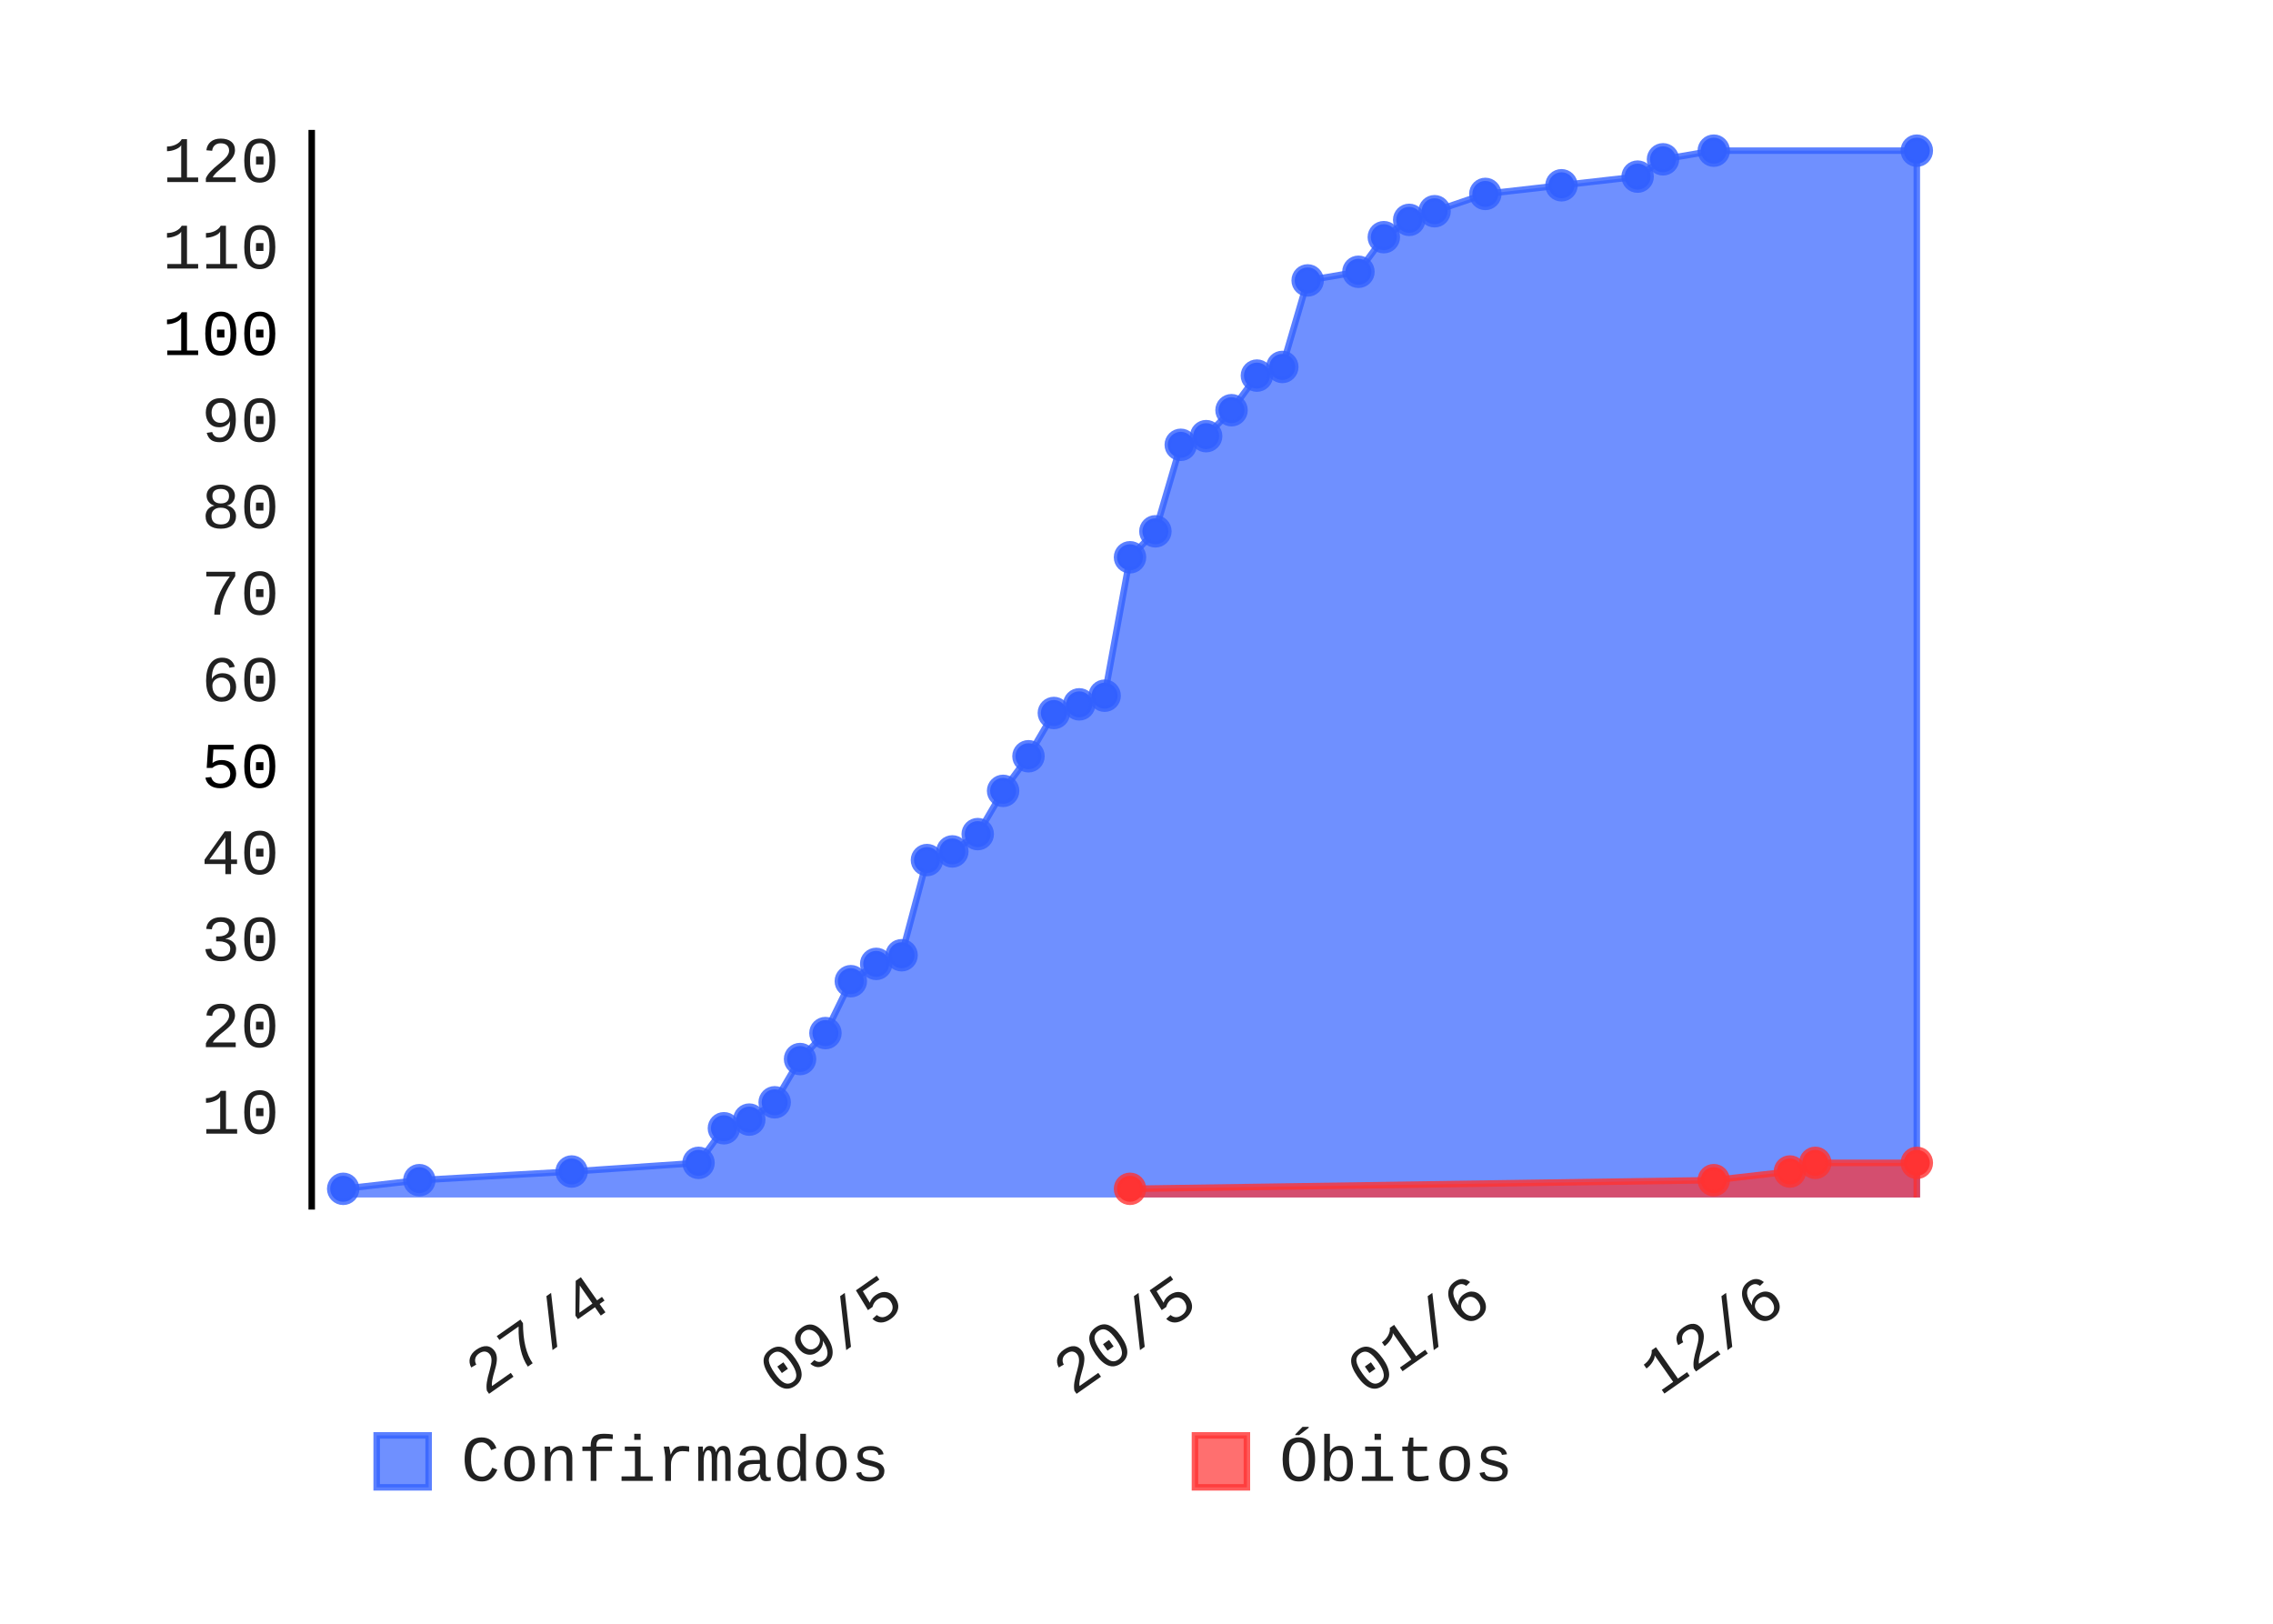
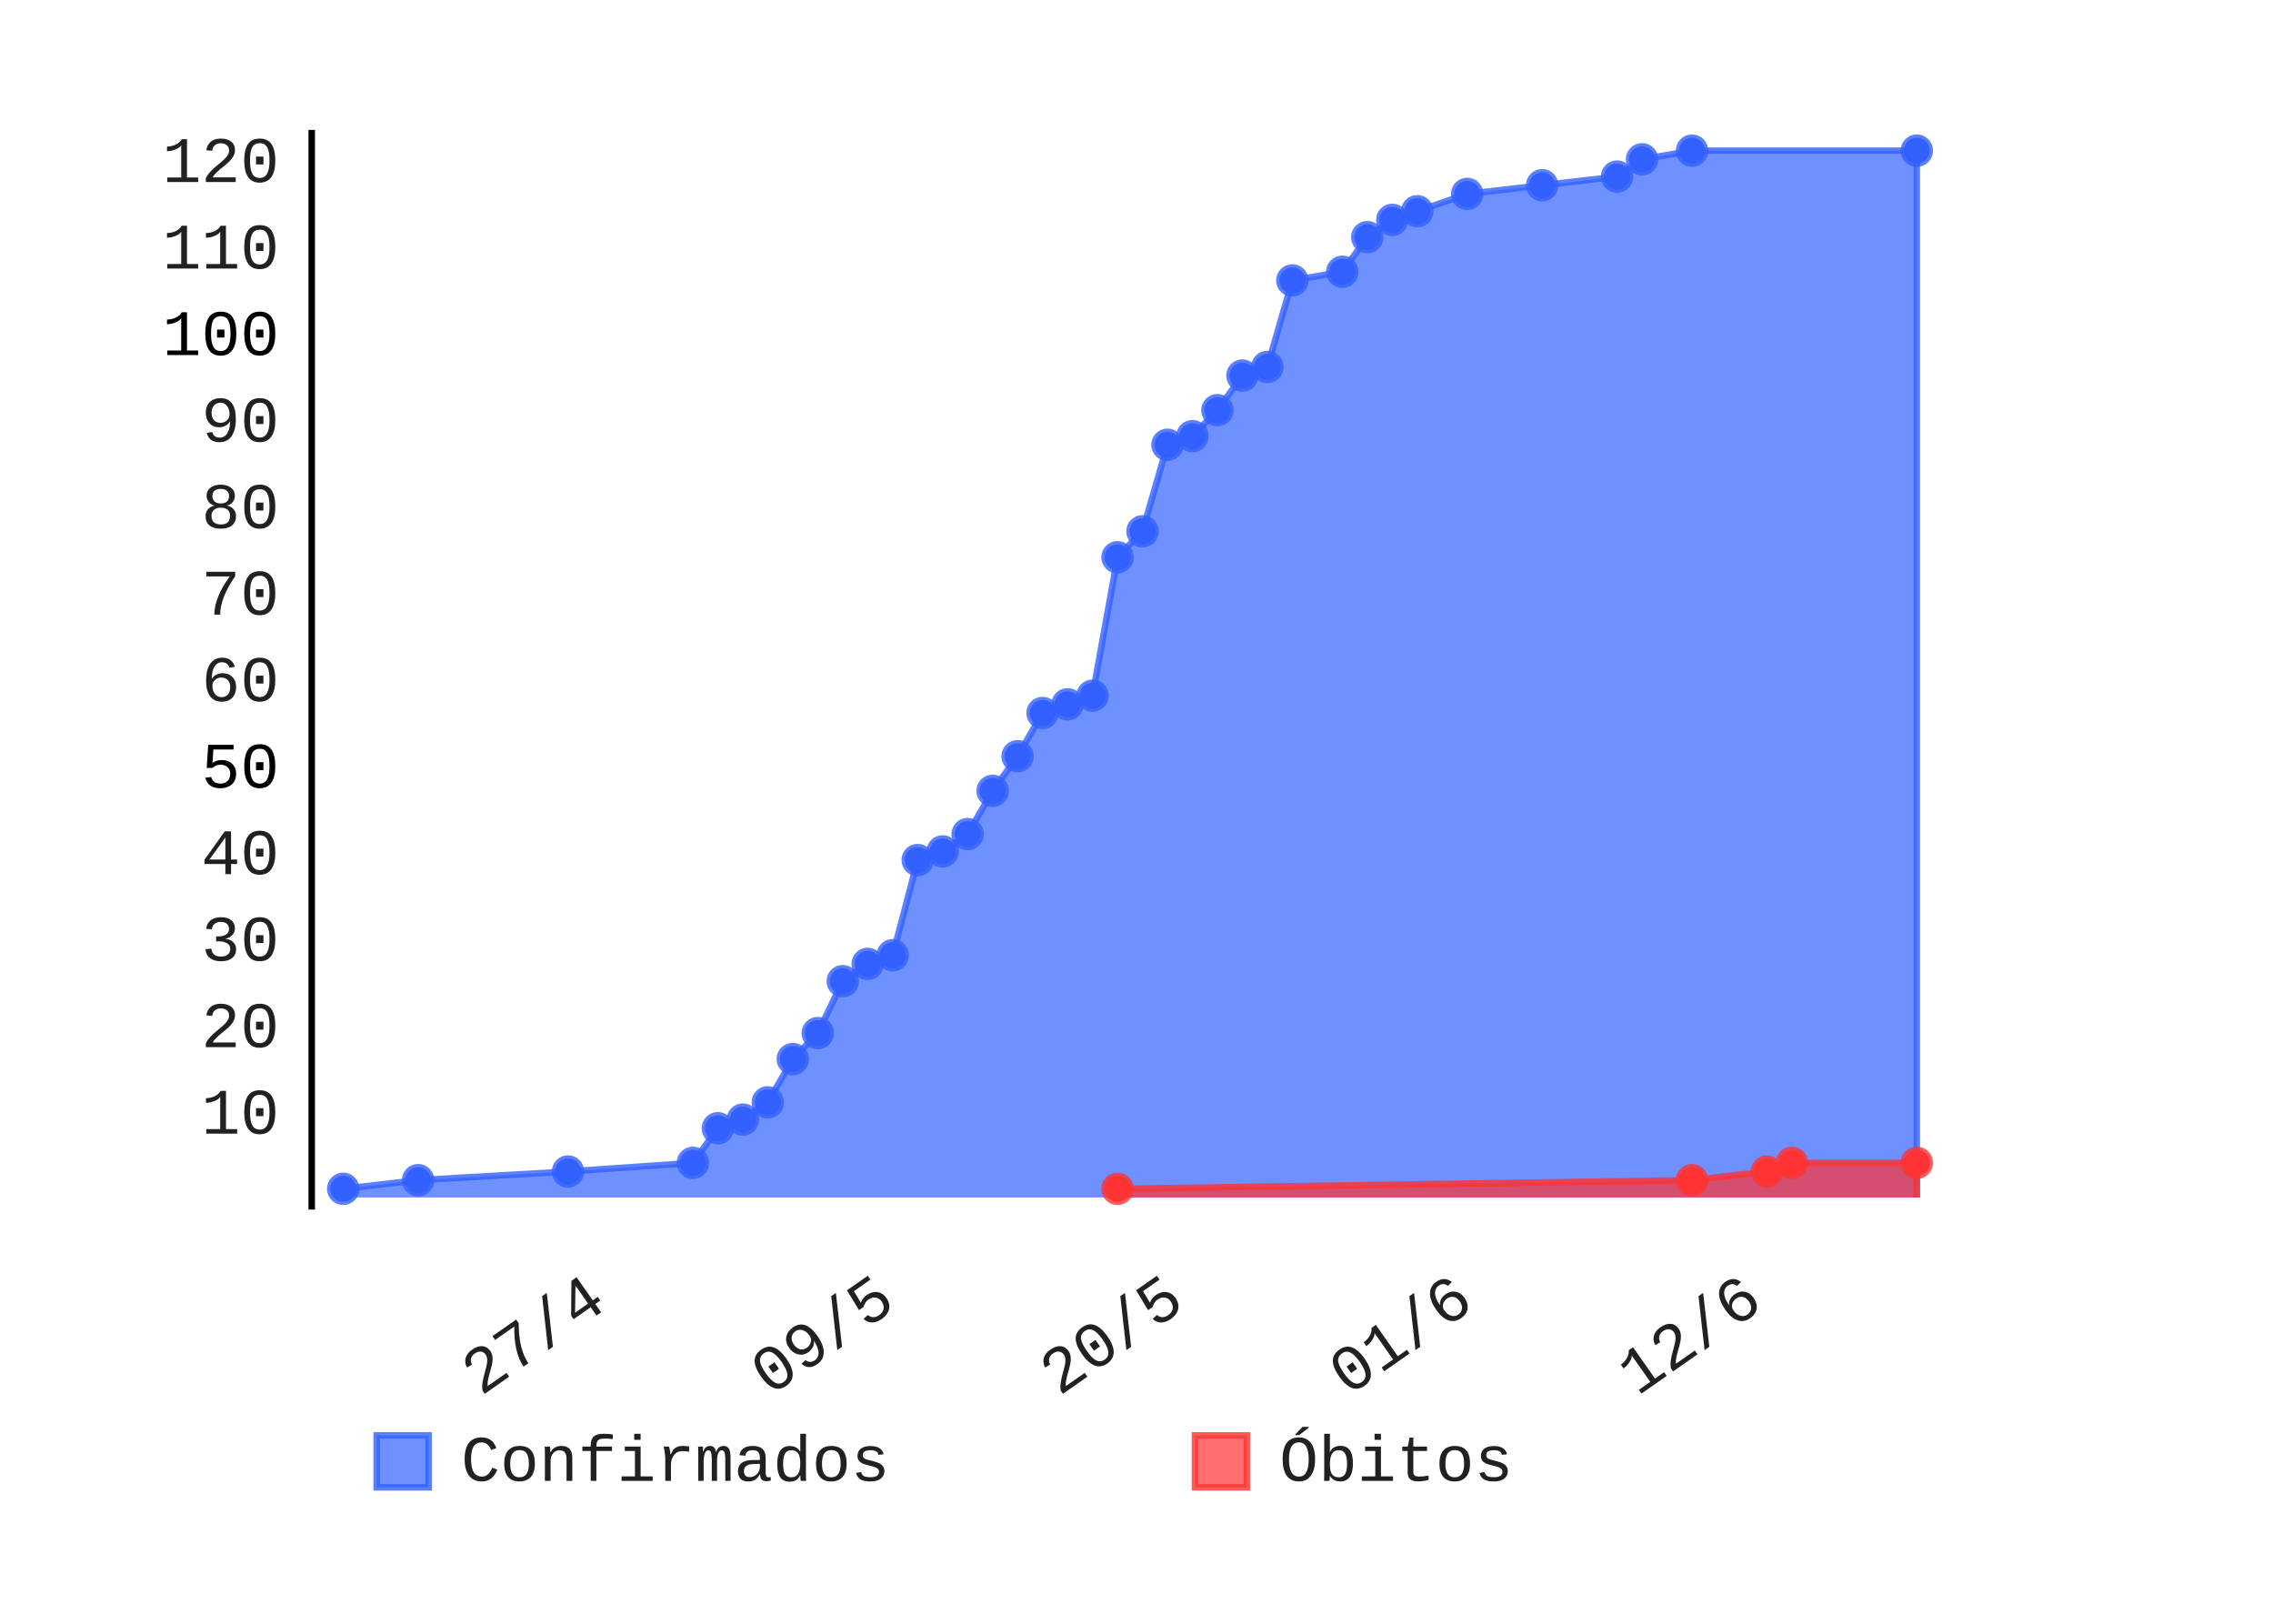
- <svg xmlns="http://www.w3.org/2000/svg" class="pygal-chart" height="250" id="chart-22433fcf-e2e6-46b0-a304-c035eddd3589" viewBox="0 0 350 250" width="350">
+ <svg xmlns="http://www.w3.org/2000/svg" class="pygal-chart" height="250" id="chart-5ec989bb-fee8-48ff-aa8a-5e782e18773f" viewBox="0 0 350 250" width="350">
  <defs>
-     <style type="text/css">#chart-22433fcf-e2e6-46b0-a304-c035eddd3589{-webkit-user-select:none;-webkit-font-smoothing:antialiased;font-family:Consolas,"Liberation Mono",Menlo,Courier,monospace}#chart-22433fcf-e2e6-46b0-a304-c035eddd3589 .title{font-family:Consolas,"Liberation Mono",Menlo,Courier,monospace;font-size:8px}#chart-22433fcf-e2e6-46b0-a304-c035eddd3589 .legends .legend text{font-family:Consolas,"Liberation Mono",Menlo,Courier,monospace;font-size:10px}#chart-22433fcf-e2e6-46b0-a304-c035eddd3589 .axis text{font-family:Consolas,"Liberation Mono",Menlo,Courier,monospace;font-size:10px}#chart-22433fcf-e2e6-46b0-a304-c035eddd3589 .axis text.major{font-family:Consolas,"Liberation Mono",Menlo,Courier,monospace;font-size:10px}#chart-22433fcf-e2e6-46b0-a304-c035eddd3589 .text-overlay text.value{font-family:Consolas,"Liberation Mono",Menlo,Courier,monospace;font-size:16px}#chart-22433fcf-e2e6-46b0-a304-c035eddd3589 .text-overlay text.label{font-family:Consolas,"Liberation Mono",Menlo,Courier,monospace;font-size:10px}#chart-22433fcf-e2e6-46b0-a304-c035eddd3589 .tooltip{font-family:Consolas,"Liberation Mono",Menlo,Courier,monospace;font-size:12px}#chart-22433fcf-e2e6-46b0-a304-c035eddd3589 text.no_data{font-family:Consolas,"Liberation Mono",Menlo,Courier,monospace;font-size:64px}
- #chart-22433fcf-e2e6-46b0-a304-c035eddd3589{background-color:transparent}#chart-22433fcf-e2e6-46b0-a304-c035eddd3589 path,#chart-22433fcf-e2e6-46b0-a304-c035eddd3589 line,#chart-22433fcf-e2e6-46b0-a304-c035eddd3589 rect,#chart-22433fcf-e2e6-46b0-a304-c035eddd3589 circle{-webkit-transition:150ms;-moz-transition:150ms;transition:150ms}#chart-22433fcf-e2e6-46b0-a304-c035eddd3589 .graph &gt; .background{fill:transparent}#chart-22433fcf-e2e6-46b0-a304-c035eddd3589 .plot &gt; .background{fill:rgba(255,255,255,1)}#chart-22433fcf-e2e6-46b0-a304-c035eddd3589 .graph{fill:rgba(0,0,0,.87)}#chart-22433fcf-e2e6-46b0-a304-c035eddd3589 text.no_data{fill:rgba(0,0,0,1)}#chart-22433fcf-e2e6-46b0-a304-c035eddd3589 .title{fill:rgba(0,0,0,1)}#chart-22433fcf-e2e6-46b0-a304-c035eddd3589 .legends .legend text{fill:rgba(0,0,0,.87)}#chart-22433fcf-e2e6-46b0-a304-c035eddd3589 .legends .legend:hover text{fill:rgba(0,0,0,1)}#chart-22433fcf-e2e6-46b0-a304-c035eddd3589 .axis .line{stroke:rgba(0,0,0,1)}#chart-22433fcf-e2e6-46b0-a304-c035eddd3589 .axis .guide.line{stroke:rgba(0,0,0,.54)}#chart-22433fcf-e2e6-46b0-a304-c035eddd3589 .axis .major.line{stroke:rgba(0,0,0,.87)}#chart-22433fcf-e2e6-46b0-a304-c035eddd3589 .axis text.major{fill:rgba(0,0,0,1)}#chart-22433fcf-e2e6-46b0-a304-c035eddd3589 .axis.y .guides:hover .guide.line,#chart-22433fcf-e2e6-46b0-a304-c035eddd3589 .line-graph .axis.x .guides:hover .guide.line,#chart-22433fcf-e2e6-46b0-a304-c035eddd3589 .stackedline-graph .axis.x .guides:hover .guide.line,#chart-22433fcf-e2e6-46b0-a304-c035eddd3589 .xy-graph .axis.x .guides:hover .guide.line{stroke:rgba(0,0,0,1)}#chart-22433fcf-e2e6-46b0-a304-c035eddd3589 .axis .guides:hover text{fill:rgba(0,0,0,1)}#chart-22433fcf-e2e6-46b0-a304-c035eddd3589 .reactive{fill-opacity:.7;stroke-opacity:.8}#chart-22433fcf-e2e6-46b0-a304-c035eddd3589 .ci{stroke:rgba(0,0,0,.87)}#chart-22433fcf-e2e6-46b0-a304-c035eddd3589 .reactive.active,#chart-22433fcf-e2e6-46b0-a304-c035eddd3589 .active .reactive{fill-opacity:.8;stroke-opacity:.9;stroke-width:4}#chart-22433fcf-e2e6-46b0-a304-c035eddd3589 .ci .reactive.active{stroke-width:1.5}#chart-22433fcf-e2e6-46b0-a304-c035eddd3589 .series text{fill:rgba(0,0,0,1)}#chart-22433fcf-e2e6-46b0-a304-c035eddd3589 .tooltip rect{fill:rgba(255,255,255,1);stroke:rgba(0,0,0,1);-webkit-transition:opacity 150ms;-moz-transition:opacity 150ms;transition:opacity 150ms}#chart-22433fcf-e2e6-46b0-a304-c035eddd3589 .tooltip .label{fill:rgba(0,0,0,.87)}#chart-22433fcf-e2e6-46b0-a304-c035eddd3589 .tooltip .label{fill:rgba(0,0,0,.87)}#chart-22433fcf-e2e6-46b0-a304-c035eddd3589 .tooltip .legend{font-size:.8em;fill:rgba(0,0,0,.54)}#chart-22433fcf-e2e6-46b0-a304-c035eddd3589 .tooltip .x_label{font-size:.6em;fill:rgba(0,0,0,1)}#chart-22433fcf-e2e6-46b0-a304-c035eddd3589 .tooltip .xlink{font-size:.5em;text-decoration:underline}#chart-22433fcf-e2e6-46b0-a304-c035eddd3589 .tooltip .value{font-size:1.5em}#chart-22433fcf-e2e6-46b0-a304-c035eddd3589 .bound{font-size:.5em}#chart-22433fcf-e2e6-46b0-a304-c035eddd3589 .max-value{font-size:.75em;fill:rgba(0,0,0,.54)}#chart-22433fcf-e2e6-46b0-a304-c035eddd3589 .map-element{fill:rgba(255,255,255,1);stroke:rgba(0,0,0,.54) !important}#chart-22433fcf-e2e6-46b0-a304-c035eddd3589 .map-element .reactive{fill-opacity:inherit;stroke-opacity:inherit}#chart-22433fcf-e2e6-46b0-a304-c035eddd3589 .color-0,#chart-22433fcf-e2e6-46b0-a304-c035eddd3589 .color-0 a:visited{stroke:#3361FF;fill:#3361FF}#chart-22433fcf-e2e6-46b0-a304-c035eddd3589 .color-1,#chart-22433fcf-e2e6-46b0-a304-c035eddd3589 .color-1 a:visited{stroke:#FF3333;fill:#FF3333}#chart-22433fcf-e2e6-46b0-a304-c035eddd3589 .text-overlay .color-0 text{fill:black}#chart-22433fcf-e2e6-46b0-a304-c035eddd3589 .text-overlay .color-1 text{fill:black}
- #chart-22433fcf-e2e6-46b0-a304-c035eddd3589 text.no_data{text-anchor:middle}#chart-22433fcf-e2e6-46b0-a304-c035eddd3589 .guide.line{fill:none}#chart-22433fcf-e2e6-46b0-a304-c035eddd3589 .centered{text-anchor:middle}#chart-22433fcf-e2e6-46b0-a304-c035eddd3589 .title{text-anchor:middle}#chart-22433fcf-e2e6-46b0-a304-c035eddd3589 .legends .legend text{fill-opacity:1}#chart-22433fcf-e2e6-46b0-a304-c035eddd3589 .axis.x text{text-anchor:middle}#chart-22433fcf-e2e6-46b0-a304-c035eddd3589 .axis.x:not(.web) text[transform]{text-anchor:start}#chart-22433fcf-e2e6-46b0-a304-c035eddd3589 .axis.x:not(.web) text[transform].backwards{text-anchor:end}#chart-22433fcf-e2e6-46b0-a304-c035eddd3589 .axis.y text{text-anchor:end}#chart-22433fcf-e2e6-46b0-a304-c035eddd3589 .axis.y text[transform].backwards{text-anchor:start}#chart-22433fcf-e2e6-46b0-a304-c035eddd3589 .axis.y2 text{text-anchor:start}#chart-22433fcf-e2e6-46b0-a304-c035eddd3589 .axis.y2 text[transform].backwards{text-anchor:end}#chart-22433fcf-e2e6-46b0-a304-c035eddd3589 .axis .guide.line{stroke-dasharray:4,4}#chart-22433fcf-e2e6-46b0-a304-c035eddd3589 .axis .major.guide.line{stroke-dasharray:6,6}#chart-22433fcf-e2e6-46b0-a304-c035eddd3589 .horizontal .axis.y .guide.line,#chart-22433fcf-e2e6-46b0-a304-c035eddd3589 .horizontal .axis.y2 .guide.line,#chart-22433fcf-e2e6-46b0-a304-c035eddd3589 .vertical .axis.x .guide.line{opacity:0}#chart-22433fcf-e2e6-46b0-a304-c035eddd3589 .horizontal .axis.always_show .guide.line,#chart-22433fcf-e2e6-46b0-a304-c035eddd3589 .vertical .axis.always_show .guide.line{opacity:1 !important}#chart-22433fcf-e2e6-46b0-a304-c035eddd3589 .axis.y .guides:hover .guide.line,#chart-22433fcf-e2e6-46b0-a304-c035eddd3589 .axis.y2 .guides:hover .guide.line,#chart-22433fcf-e2e6-46b0-a304-c035eddd3589 .axis.x .guides:hover .guide.line{opacity:1}#chart-22433fcf-e2e6-46b0-a304-c035eddd3589 .axis .guides:hover text{opacity:1}#chart-22433fcf-e2e6-46b0-a304-c035eddd3589 .nofill{fill:none}#chart-22433fcf-e2e6-46b0-a304-c035eddd3589 .subtle-fill{fill-opacity:.2}#chart-22433fcf-e2e6-46b0-a304-c035eddd3589 .dot{stroke-width:1px;fill-opacity:1}#chart-22433fcf-e2e6-46b0-a304-c035eddd3589 .dot.active{stroke-width:5px}#chart-22433fcf-e2e6-46b0-a304-c035eddd3589 .dot.negative{fill:transparent}#chart-22433fcf-e2e6-46b0-a304-c035eddd3589 text,#chart-22433fcf-e2e6-46b0-a304-c035eddd3589 tspan{stroke:none !important}#chart-22433fcf-e2e6-46b0-a304-c035eddd3589 .series text.active{opacity:1}#chart-22433fcf-e2e6-46b0-a304-c035eddd3589 .tooltip rect{fill-opacity:.95;stroke-width:.5}#chart-22433fcf-e2e6-46b0-a304-c035eddd3589 .tooltip text{fill-opacity:1}#chart-22433fcf-e2e6-46b0-a304-c035eddd3589 .showable{visibility:hidden}#chart-22433fcf-e2e6-46b0-a304-c035eddd3589 .showable.shown{visibility:visible}#chart-22433fcf-e2e6-46b0-a304-c035eddd3589 .gauge-background{fill:rgba(229,229,229,1);stroke:none}#chart-22433fcf-e2e6-46b0-a304-c035eddd3589 .bg-lines{stroke:transparent;stroke-width:2px}</style>
+     <style type="text/css">#chart-5ec989bb-fee8-48ff-aa8a-5e782e18773f{-webkit-user-select:none;-webkit-font-smoothing:antialiased;font-family:Consolas,"Liberation Mono",Menlo,Courier,monospace}#chart-5ec989bb-fee8-48ff-aa8a-5e782e18773f .title{font-family:Consolas,"Liberation Mono",Menlo,Courier,monospace;font-size:8px}#chart-5ec989bb-fee8-48ff-aa8a-5e782e18773f .legends .legend text{font-family:Consolas,"Liberation Mono",Menlo,Courier,monospace;font-size:10px}#chart-5ec989bb-fee8-48ff-aa8a-5e782e18773f .axis text{font-family:Consolas,"Liberation Mono",Menlo,Courier,monospace;font-size:10px}#chart-5ec989bb-fee8-48ff-aa8a-5e782e18773f .axis text.major{font-family:Consolas,"Liberation Mono",Menlo,Courier,monospace;font-size:10px}#chart-5ec989bb-fee8-48ff-aa8a-5e782e18773f .text-overlay text.value{font-family:Consolas,"Liberation Mono",Menlo,Courier,monospace;font-size:16px}#chart-5ec989bb-fee8-48ff-aa8a-5e782e18773f .text-overlay text.label{font-family:Consolas,"Liberation Mono",Menlo,Courier,monospace;font-size:10px}#chart-5ec989bb-fee8-48ff-aa8a-5e782e18773f .tooltip{font-family:Consolas,"Liberation Mono",Menlo,Courier,monospace;font-size:12px}#chart-5ec989bb-fee8-48ff-aa8a-5e782e18773f text.no_data{font-family:Consolas,"Liberation Mono",Menlo,Courier,monospace;font-size:64px}
+ #chart-5ec989bb-fee8-48ff-aa8a-5e782e18773f{background-color:transparent}#chart-5ec989bb-fee8-48ff-aa8a-5e782e18773f path,#chart-5ec989bb-fee8-48ff-aa8a-5e782e18773f line,#chart-5ec989bb-fee8-48ff-aa8a-5e782e18773f rect,#chart-5ec989bb-fee8-48ff-aa8a-5e782e18773f circle{-webkit-transition:150ms;-moz-transition:150ms;transition:150ms}#chart-5ec989bb-fee8-48ff-aa8a-5e782e18773f .graph &gt; .background{fill:transparent}#chart-5ec989bb-fee8-48ff-aa8a-5e782e18773f .plot &gt; .background{fill:rgba(255,255,255,1)}#chart-5ec989bb-fee8-48ff-aa8a-5e782e18773f .graph{fill:rgba(0,0,0,.87)}#chart-5ec989bb-fee8-48ff-aa8a-5e782e18773f text.no_data{fill:rgba(0,0,0,1)}#chart-5ec989bb-fee8-48ff-aa8a-5e782e18773f .title{fill:rgba(0,0,0,1)}#chart-5ec989bb-fee8-48ff-aa8a-5e782e18773f .legends .legend text{fill:rgba(0,0,0,.87)}#chart-5ec989bb-fee8-48ff-aa8a-5e782e18773f .legends .legend:hover text{fill:rgba(0,0,0,1)}#chart-5ec989bb-fee8-48ff-aa8a-5e782e18773f .axis .line{stroke:rgba(0,0,0,1)}#chart-5ec989bb-fee8-48ff-aa8a-5e782e18773f .axis .guide.line{stroke:rgba(0,0,0,.54)}#chart-5ec989bb-fee8-48ff-aa8a-5e782e18773f .axis .major.line{stroke:rgba(0,0,0,.87)}#chart-5ec989bb-fee8-48ff-aa8a-5e782e18773f .axis text.major{fill:rgba(0,0,0,1)}#chart-5ec989bb-fee8-48ff-aa8a-5e782e18773f .axis.y .guides:hover .guide.line,#chart-5ec989bb-fee8-48ff-aa8a-5e782e18773f .line-graph .axis.x .guides:hover .guide.line,#chart-5ec989bb-fee8-48ff-aa8a-5e782e18773f .stackedline-graph .axis.x .guides:hover .guide.line,#chart-5ec989bb-fee8-48ff-aa8a-5e782e18773f .xy-graph .axis.x .guides:hover .guide.line{stroke:rgba(0,0,0,1)}#chart-5ec989bb-fee8-48ff-aa8a-5e782e18773f .axis .guides:hover text{fill:rgba(0,0,0,1)}#chart-5ec989bb-fee8-48ff-aa8a-5e782e18773f .reactive{fill-opacity:.7;stroke-opacity:.8}#chart-5ec989bb-fee8-48ff-aa8a-5e782e18773f .ci{stroke:rgba(0,0,0,.87)}#chart-5ec989bb-fee8-48ff-aa8a-5e782e18773f .reactive.active,#chart-5ec989bb-fee8-48ff-aa8a-5e782e18773f .active .reactive{fill-opacity:.8;stroke-opacity:.9;stroke-width:4}#chart-5ec989bb-fee8-48ff-aa8a-5e782e18773f .ci .reactive.active{stroke-width:1.5}#chart-5ec989bb-fee8-48ff-aa8a-5e782e18773f .series text{fill:rgba(0,0,0,1)}#chart-5ec989bb-fee8-48ff-aa8a-5e782e18773f .tooltip rect{fill:rgba(255,255,255,1);stroke:rgba(0,0,0,1);-webkit-transition:opacity 150ms;-moz-transition:opacity 150ms;transition:opacity 150ms}#chart-5ec989bb-fee8-48ff-aa8a-5e782e18773f .tooltip .label{fill:rgba(0,0,0,.87)}#chart-5ec989bb-fee8-48ff-aa8a-5e782e18773f .tooltip .label{fill:rgba(0,0,0,.87)}#chart-5ec989bb-fee8-48ff-aa8a-5e782e18773f .tooltip .legend{font-size:.8em;fill:rgba(0,0,0,.54)}#chart-5ec989bb-fee8-48ff-aa8a-5e782e18773f .tooltip .x_label{font-size:.6em;fill:rgba(0,0,0,1)}#chart-5ec989bb-fee8-48ff-aa8a-5e782e18773f .tooltip .xlink{font-size:.5em;text-decoration:underline}#chart-5ec989bb-fee8-48ff-aa8a-5e782e18773f .tooltip .value{font-size:1.5em}#chart-5ec989bb-fee8-48ff-aa8a-5e782e18773f .bound{font-size:.5em}#chart-5ec989bb-fee8-48ff-aa8a-5e782e18773f .max-value{font-size:.75em;fill:rgba(0,0,0,.54)}#chart-5ec989bb-fee8-48ff-aa8a-5e782e18773f .map-element{fill:rgba(255,255,255,1);stroke:rgba(0,0,0,.54) !important}#chart-5ec989bb-fee8-48ff-aa8a-5e782e18773f .map-element .reactive{fill-opacity:inherit;stroke-opacity:inherit}#chart-5ec989bb-fee8-48ff-aa8a-5e782e18773f .color-0,#chart-5ec989bb-fee8-48ff-aa8a-5e782e18773f .color-0 a:visited{stroke:#3361FF;fill:#3361FF}#chart-5ec989bb-fee8-48ff-aa8a-5e782e18773f .color-1,#chart-5ec989bb-fee8-48ff-aa8a-5e782e18773f .color-1 a:visited{stroke:#FF3333;fill:#FF3333}#chart-5ec989bb-fee8-48ff-aa8a-5e782e18773f .text-overlay .color-0 text{fill:black}#chart-5ec989bb-fee8-48ff-aa8a-5e782e18773f .text-overlay .color-1 text{fill:black}
+ #chart-5ec989bb-fee8-48ff-aa8a-5e782e18773f text.no_data{text-anchor:middle}#chart-5ec989bb-fee8-48ff-aa8a-5e782e18773f .guide.line{fill:none}#chart-5ec989bb-fee8-48ff-aa8a-5e782e18773f .centered{text-anchor:middle}#chart-5ec989bb-fee8-48ff-aa8a-5e782e18773f .title{text-anchor:middle}#chart-5ec989bb-fee8-48ff-aa8a-5e782e18773f .legends .legend text{fill-opacity:1}#chart-5ec989bb-fee8-48ff-aa8a-5e782e18773f .axis.x text{text-anchor:middle}#chart-5ec989bb-fee8-48ff-aa8a-5e782e18773f .axis.x:not(.web) text[transform]{text-anchor:start}#chart-5ec989bb-fee8-48ff-aa8a-5e782e18773f .axis.x:not(.web) text[transform].backwards{text-anchor:end}#chart-5ec989bb-fee8-48ff-aa8a-5e782e18773f .axis.y text{text-anchor:end}#chart-5ec989bb-fee8-48ff-aa8a-5e782e18773f .axis.y text[transform].backwards{text-anchor:start}#chart-5ec989bb-fee8-48ff-aa8a-5e782e18773f .axis.y2 text{text-anchor:start}#chart-5ec989bb-fee8-48ff-aa8a-5e782e18773f .axis.y2 text[transform].backwards{text-anchor:end}#chart-5ec989bb-fee8-48ff-aa8a-5e782e18773f .axis .guide.line{stroke-dasharray:4,4}#chart-5ec989bb-fee8-48ff-aa8a-5e782e18773f .axis .major.guide.line{stroke-dasharray:6,6}#chart-5ec989bb-fee8-48ff-aa8a-5e782e18773f .horizontal .axis.y .guide.line,#chart-5ec989bb-fee8-48ff-aa8a-5e782e18773f .horizontal .axis.y2 .guide.line,#chart-5ec989bb-fee8-48ff-aa8a-5e782e18773f .vertical .axis.x .guide.line{opacity:0}#chart-5ec989bb-fee8-48ff-aa8a-5e782e18773f .horizontal .axis.always_show .guide.line,#chart-5ec989bb-fee8-48ff-aa8a-5e782e18773f .vertical .axis.always_show .guide.line{opacity:1 !important}#chart-5ec989bb-fee8-48ff-aa8a-5e782e18773f .axis.y .guides:hover .guide.line,#chart-5ec989bb-fee8-48ff-aa8a-5e782e18773f .axis.y2 .guides:hover .guide.line,#chart-5ec989bb-fee8-48ff-aa8a-5e782e18773f .axis.x .guides:hover .guide.line{opacity:1}#chart-5ec989bb-fee8-48ff-aa8a-5e782e18773f .axis .guides:hover text{opacity:1}#chart-5ec989bb-fee8-48ff-aa8a-5e782e18773f .nofill{fill:none}#chart-5ec989bb-fee8-48ff-aa8a-5e782e18773f .subtle-fill{fill-opacity:.2}#chart-5ec989bb-fee8-48ff-aa8a-5e782e18773f .dot{stroke-width:1px;fill-opacity:1}#chart-5ec989bb-fee8-48ff-aa8a-5e782e18773f .dot.active{stroke-width:5px}#chart-5ec989bb-fee8-48ff-aa8a-5e782e18773f .dot.negative{fill:transparent}#chart-5ec989bb-fee8-48ff-aa8a-5e782e18773f text,#chart-5ec989bb-fee8-48ff-aa8a-5e782e18773f tspan{stroke:none !important}#chart-5ec989bb-fee8-48ff-aa8a-5e782e18773f .series text.active{opacity:1}#chart-5ec989bb-fee8-48ff-aa8a-5e782e18773f .tooltip rect{fill-opacity:.95;stroke-width:.5}#chart-5ec989bb-fee8-48ff-aa8a-5e782e18773f .tooltip text{fill-opacity:1}#chart-5ec989bb-fee8-48ff-aa8a-5e782e18773f .showable{visibility:hidden}#chart-5ec989bb-fee8-48ff-aa8a-5e782e18773f .showable.shown{visibility:visible}#chart-5ec989bb-fee8-48ff-aa8a-5e782e18773f .gauge-background{fill:rgba(229,229,229,1);stroke:none}#chart-5ec989bb-fee8-48ff-aa8a-5e782e18773f .bg-lines{stroke:transparent;stroke-width:2px}</style>
  </defs>
  <g class="graph datetimeline-graph vertical">
    <rect class="background" height="250" width="350" x="0" y="0" />
    <g class="plot" transform="translate(48, 20)">
      <rect class="background" height="166.234" width="252.0" x="0" y="0" />
      <g class="axis y">
        <g class="guides">
          <text class="" x="-5" y="154.549">10</text>
        </g>
        <g class="guides">
          <text class="" x="-5" y="141.229">20</text>
        </g>
        <g class="guides">
          <text class="" x="-5" y="127.909">30</text>
        </g>
        <g class="guides">
          <text class="" x="-5" y="114.589">40</text>
        </g>
        <g class="guides">
          <text class="major" x="-5" y="101.269">50</text>
        </g>
        <g class="guides">
          <text class="" x="-5" y="87.949">60</text>
        </g>
        <g class="guides">
          <text class="" x="-5" y="74.629">70</text>
        </g>
        <g class="guides">
          <text class="" x="-5" y="61.309">80</text>
        </g>
        <g class="guides">
          <text class="" x="-5" y="47.989">90</text>
        </g>
        <g class="guides">
          <text class="major" x="-5" y="34.669">100</text>
        </g>
        <g class="guides">
          <text class="" x="-5" y="21.349">110</text>
        </g>
        <g class="guides">
          <text class="" x="-5" y="8.029">120</text>
        </g>
      </g>
      <g class="axis x">
        <path class="line" d="M0 0 v166.234" />
        <g class="guides">
-           <path class="guide line" d="M46.389 0 v166.234" />
-           <text class="backwards" transform="rotate(325 46.38875 181.2342)" x="46.389" y="181.234">27/4</text>
-         </g>
-         <g class="guides">
-           <path class="guide line" d="M91.622 0 v166.234" />
-           <text class="backwards" transform="rotate(325 91.62242 181.2342)" x="91.622" y="181.234">09/5</text>
-         </g>
-         <g class="guides">
-           <path class="guide line" d="M136.856 0 v166.234" />
-           <text class="backwards" transform="rotate(325 136.8561 181.2342)" x="136.856" y="181.234">20/5</text>
-         </g>
-         <g class="guides">
-           <path class="guide line" d="M182.09 0 v166.234" />
-           <text class="backwards" transform="rotate(325 182.0897 181.2342)" x="182.09" y="181.234">01/6</text>
-         </g>
-         <g class="guides">
-           <path class="guide line" d="M227.323 0 v166.234" />
-           <text class="backwards" transform="rotate(325 227.3234 181.2342)" x="227.323" y="181.234">12/6</text>
+           <path class="guide line" d="M45.729 0 v166.234" />
+           <text class="backwards" transform="rotate(325 45.72935 181.2342)" x="45.729" y="181.234">27/4</text>
+         </g>
+         <g class="guides">
+           <path class="guide line" d="M90.245 0 v166.234" />
+           <text class="backwards" transform="rotate(325 90.24501 181.2342)" x="90.245" y="181.234">09/5</text>
+         </g>
+         <g class="guides">
+           <path class="guide line" d="M134.761 0 v166.234" />
+           <text class="backwards" transform="rotate(325 134.7607 181.2342)" x="134.761" y="181.234">20/5</text>
+         </g>
+         <g class="guides">
+           <path class="guide line" d="M179.276 0 v166.234" />
+           <text class="backwards" transform="rotate(325 179.2764 181.2342)" x="179.276" y="181.234">01/6</text>
+         </g>
+         <g class="guides">
+           <path class="guide line" d="M223.792 0 v166.234" />
+           <text class="backwards" transform="rotate(325 223.792 181.2342)" x="223.792" y="181.234">12/6</text>
        </g>
      </g>
      <g class="series serie-0 color-0">
-         <path class="line reactive" d="M4.846 164.369 L4.846 163.037 16.571 161.705 40.02 160.373 59.561 159.041 63.469 153.713 67.377 152.381 71.285 149.717 75.194 143.057 79.102 139.061 83.01 131.069 86.918 128.405 90.826 127.073 94.734 112.421 98.643 111.089 102.551 108.425 106.459 101.765 110.367 96.437 114.275 89.777 118.184 88.445 122.092 87.113 126 65.801 129.908 61.805 133.816 48.485 137.725 47.153 141.633 43.157 145.541 37.829 149.449 36.497 153.357 23.177 161.174 21.845 165.082 16.517 168.99 13.853 172.898 12.521 180.715 9.857 192.439 8.525 204.164 7.193 208.072 4.529 215.888 3.197 247.154 3.197 247.154 164.369" />
+         <path class="line reactive" d="M4.846 164.369 L4.846 163.037 16.385 161.705 39.462 160.373 58.692 159.041 62.538 153.713 66.385 152.381 70.231 149.717 74.077 143.057 77.923 139.061 81.769 131.069 85.615 128.405 89.462 127.073 93.308 112.421 97.154 111.089 101 108.425 104.846 101.765 108.692 96.437 112.538 89.777 116.385 88.445 120.231 87.113 124.077 65.801 127.923 61.805 131.769 48.485 135.615 47.153 139.462 43.157 143.308 37.829 147.154 36.497 151 23.177 158.692 21.845 162.538 16.517 166.385 13.853 170.231 12.521 177.923 9.857 189.462 8.525 201 7.193 204.846 4.529 212.538 3.197 247.154 3.197 247.154 164.369" />
      </g>
      <g class="series serie-1 color-1">
-         <path class="line reactive" d="M126 164.369 L126 163.037 215.888 161.705 227.613 160.373 231.521 159.041 247.154 159.041 247.154 164.369" />
+         <path class="line reactive" d="M124.077 164.369 L124.077 163.037 212.538 161.705 224.077 160.373 227.923 159.041 247.154 159.041 247.154 164.369" />
      </g>
    </g>
    <g class="titles" />
    <g class="plot overlay" transform="translate(48, 20)">
      <g class="series serie-0 color-0">
        <g class="dots">
          <circle class="dot reactive tooltip-trigger" cx="4.846" cy="163.037" r="2" />
        </g>
        <g class="dots">
-           <circle class="dot reactive tooltip-trigger" cx="16.571" cy="161.705" r="2" />
-         </g>
-         <g class="dots">
-           <circle class="dot reactive tooltip-trigger" cx="40.02" cy="160.373" r="2" />
-         </g>
-         <g class="dots">
-           <circle class="dot reactive tooltip-trigger" cx="59.561" cy="159.041" r="2" />
-         </g>
-         <g class="dots">
-           <circle class="dot reactive tooltip-trigger" cx="63.469" cy="153.713" r="2" />
-         </g>
-         <g class="dots">
-           <circle class="dot reactive tooltip-trigger" cx="67.377" cy="152.381" r="2" />
-         </g>
-         <g class="dots">
-           <circle class="dot reactive tooltip-trigger" cx="71.285" cy="149.717" r="2" />
-         </g>
-         <g class="dots">
-           <circle class="dot reactive tooltip-trigger" cx="75.194" cy="143.057" r="2" />
-         </g>
-         <g class="dots">
-           <circle class="dot reactive tooltip-trigger" cx="79.102" cy="139.061" r="2" />
-         </g>
-         <g class="dots">
-           <circle class="dot reactive tooltip-trigger" cx="83.01" cy="131.069" r="2" />
-         </g>
-         <g class="dots">
-           <circle class="dot reactive tooltip-trigger" cx="86.918" cy="128.405" r="2" />
-         </g>
-         <g class="dots">
-           <circle class="dot reactive tooltip-trigger" cx="90.826" cy="127.073" r="2" />
-         </g>
-         <g class="dots">
-           <circle class="dot reactive tooltip-trigger" cx="94.734" cy="112.421" r="2" />
-         </g>
-         <g class="dots">
-           <circle class="dot reactive tooltip-trigger" cx="98.643" cy="111.089" r="2" />
-         </g>
-         <g class="dots">
-           <circle class="dot reactive tooltip-trigger" cx="102.551" cy="108.425" r="2" />
-         </g>
-         <g class="dots">
-           <circle class="dot reactive tooltip-trigger" cx="106.459" cy="101.765" r="2" />
-         </g>
-         <g class="dots">
-           <circle class="dot reactive tooltip-trigger" cx="110.367" cy="96.437" r="2" />
-         </g>
-         <g class="dots">
-           <circle class="dot reactive tooltip-trigger" cx="114.275" cy="89.777" r="2" />
-         </g>
-         <g class="dots">
-           <circle class="dot reactive tooltip-trigger" cx="118.184" cy="88.445" r="2" />
-         </g>
-         <g class="dots">
-           <circle class="dot reactive tooltip-trigger" cx="122.092" cy="87.113" r="2" />
-         </g>
-         <g class="dots">
-           <circle class="dot reactive tooltip-trigger" cx="126.0" cy="65.801" r="2" />
-         </g>
-         <g class="dots">
-           <circle class="dot reactive tooltip-trigger" cx="129.908" cy="61.805" r="2" />
-         </g>
-         <g class="dots">
-           <circle class="dot reactive tooltip-trigger" cx="133.816" cy="48.485" r="2" />
-         </g>
-         <g class="dots">
-           <circle class="dot reactive tooltip-trigger" cx="137.725" cy="47.153" r="2" />
-         </g>
-         <g class="dots">
-           <circle class="dot reactive tooltip-trigger" cx="141.633" cy="43.157" r="2" />
-         </g>
-         <g class="dots">
-           <circle class="dot reactive tooltip-trigger" cx="145.541" cy="37.829" r="2" />
-         </g>
-         <g class="dots">
-           <circle class="dot reactive tooltip-trigger" cx="149.449" cy="36.497" r="2" />
-         </g>
-         <g class="dots">
-           <circle class="dot reactive tooltip-trigger" cx="153.357" cy="23.177" r="2" />
-         </g>
-         <g class="dots">
-           <circle class="dot reactive tooltip-trigger" cx="161.174" cy="21.845" r="2" />
-         </g>
-         <g class="dots">
-           <circle class="dot reactive tooltip-trigger" cx="165.082" cy="16.517" r="2" />
-         </g>
-         <g class="dots">
-           <circle class="dot reactive tooltip-trigger" cx="168.99" cy="13.853" r="2" />
-         </g>
-         <g class="dots">
-           <circle class="dot reactive tooltip-trigger" cx="172.898" cy="12.521" r="2" />
-         </g>
-         <g class="dots">
-           <circle class="dot reactive tooltip-trigger" cx="180.715" cy="9.857" r="2" />
-         </g>
-         <g class="dots">
-           <circle class="dot reactive tooltip-trigger" cx="192.439" cy="8.525" r="2" />
-         </g>
-         <g class="dots">
-           <circle class="dot reactive tooltip-trigger" cx="204.164" cy="7.193" r="2" />
-         </g>
-         <g class="dots">
-           <circle class="dot reactive tooltip-trigger" cx="208.072" cy="4.529" r="2" />
-         </g>
-         <g class="dots">
-           <circle class="dot reactive tooltip-trigger" cx="215.888" cy="3.197" r="2" />
+           <circle class="dot reactive tooltip-trigger" cx="16.385" cy="161.705" r="2" />
+         </g>
+         <g class="dots">
+           <circle class="dot reactive tooltip-trigger" cx="39.462" cy="160.373" r="2" />
+         </g>
+         <g class="dots">
+           <circle class="dot reactive tooltip-trigger" cx="58.692" cy="159.041" r="2" />
+         </g>
+         <g class="dots">
+           <circle class="dot reactive tooltip-trigger" cx="62.538" cy="153.713" r="2" />
+         </g>
+         <g class="dots">
+           <circle class="dot reactive tooltip-trigger" cx="66.385" cy="152.381" r="2" />
+         </g>
+         <g class="dots">
+           <circle class="dot reactive tooltip-trigger" cx="70.231" cy="149.717" r="2" />
+         </g>
+         <g class="dots">
+           <circle class="dot reactive tooltip-trigger" cx="74.077" cy="143.057" r="2" />
+         </g>
+         <g class="dots">
+           <circle class="dot reactive tooltip-trigger" cx="77.923" cy="139.061" r="2" />
+         </g>
+         <g class="dots">
+           <circle class="dot reactive tooltip-trigger" cx="81.769" cy="131.069" r="2" />
+         </g>
+         <g class="dots">
+           <circle class="dot reactive tooltip-trigger" cx="85.615" cy="128.405" r="2" />
+         </g>
+         <g class="dots">
+           <circle class="dot reactive tooltip-trigger" cx="89.462" cy="127.073" r="2" />
+         </g>
+         <g class="dots">
+           <circle class="dot reactive tooltip-trigger" cx="93.308" cy="112.421" r="2" />
+         </g>
+         <g class="dots">
+           <circle class="dot reactive tooltip-trigger" cx="97.154" cy="111.089" r="2" />
+         </g>
+         <g class="dots">
+           <circle class="dot reactive tooltip-trigger" cx="101.0" cy="108.425" r="2" />
+         </g>
+         <g class="dots">
+           <circle class="dot reactive tooltip-trigger" cx="104.846" cy="101.765" r="2" />
+         </g>
+         <g class="dots">
+           <circle class="dot reactive tooltip-trigger" cx="108.692" cy="96.437" r="2" />
+         </g>
+         <g class="dots">
+           <circle class="dot reactive tooltip-trigger" cx="112.538" cy="89.777" r="2" />
+         </g>
+         <g class="dots">
+           <circle class="dot reactive tooltip-trigger" cx="116.385" cy="88.445" r="2" />
+         </g>
+         <g class="dots">
+           <circle class="dot reactive tooltip-trigger" cx="120.231" cy="87.113" r="2" />
+         </g>
+         <g class="dots">
+           <circle class="dot reactive tooltip-trigger" cx="124.077" cy="65.801" r="2" />
+         </g>
+         <g class="dots">
+           <circle class="dot reactive tooltip-trigger" cx="127.923" cy="61.805" r="2" />
+         </g>
+         <g class="dots">
+           <circle class="dot reactive tooltip-trigger" cx="131.769" cy="48.485" r="2" />
+         </g>
+         <g class="dots">
+           <circle class="dot reactive tooltip-trigger" cx="135.615" cy="47.153" r="2" />
+         </g>
+         <g class="dots">
+           <circle class="dot reactive tooltip-trigger" cx="139.462" cy="43.157" r="2" />
+         </g>
+         <g class="dots">
+           <circle class="dot reactive tooltip-trigger" cx="143.308" cy="37.829" r="2" />
+         </g>
+         <g class="dots">
+           <circle class="dot reactive tooltip-trigger" cx="147.154" cy="36.497" r="2" />
+         </g>
+         <g class="dots">
+           <circle class="dot reactive tooltip-trigger" cx="151.0" cy="23.177" r="2" />
+         </g>
+         <g class="dots">
+           <circle class="dot reactive tooltip-trigger" cx="158.692" cy="21.845" r="2" />
+         </g>
+         <g class="dots">
+           <circle class="dot reactive tooltip-trigger" cx="162.538" cy="16.517" r="2" />
+         </g>
+         <g class="dots">
+           <circle class="dot reactive tooltip-trigger" cx="166.385" cy="13.853" r="2" />
+         </g>
+         <g class="dots">
+           <circle class="dot reactive tooltip-trigger" cx="170.231" cy="12.521" r="2" />
+         </g>
+         <g class="dots">
+           <circle class="dot reactive tooltip-trigger" cx="177.923" cy="9.857" r="2" />
+         </g>
+         <g class="dots">
+           <circle class="dot reactive tooltip-trigger" cx="189.462" cy="8.525" r="2" />
+         </g>
+         <g class="dots">
+           <circle class="dot reactive tooltip-trigger" cx="201.0" cy="7.193" r="2" />
+         </g>
+         <g class="dots">
+           <circle class="dot reactive tooltip-trigger" cx="204.846" cy="4.529" r="2" />
+         </g>
+         <g class="dots">
+           <circle class="dot reactive tooltip-trigger" cx="212.538" cy="3.197" r="2" />
        </g>
        <g class="dots">
          <circle class="dot reactive tooltip-trigger" cx="247.154" cy="3.197" r="2" />
        </g>
      </g>
      <g class="series serie-1 color-1">
        <g class="dots">
-           <circle class="dot reactive tooltip-trigger" cx="126.0" cy="163.037" r="2" />
-         </g>
-         <g class="dots">
-           <circle class="dot reactive tooltip-trigger" cx="215.888" cy="161.705" r="2" />
-         </g>
-         <g class="dots">
-           <circle class="dot reactive tooltip-trigger" cx="227.613" cy="160.373" r="2" />
-         </g>
-         <g class="dots">
-           <circle class="dot reactive tooltip-trigger" cx="231.521" cy="159.041" r="2" />
+           <circle class="dot reactive tooltip-trigger" cx="124.077" cy="163.037" r="2" />
+         </g>
+         <g class="dots">
+           <circle class="dot reactive tooltip-trigger" cx="212.538" cy="161.705" r="2" />
+         </g>
+         <g class="dots">
+           <circle class="dot reactive tooltip-trigger" cx="224.077" cy="160.373" r="2" />
+         </g>
+         <g class="dots">
+           <circle class="dot reactive tooltip-trigger" cx="227.923" cy="159.041" r="2" />
        </g>
        <g class="dots">
          <circle class="dot reactive tooltip-trigger" cx="247.154" cy="159.041" r="2" />
        </g>
      </g>
    </g>
    <g class="plot text-overlay" transform="translate(48, 20)">
      <g class="series serie-0 color-0" />
      <g class="series serie-1 color-1" />
    </g>
    <g class="plot tooltip-overlay" transform="translate(48, 20)">
      <g class="tooltip" style="opacity: 0" transform="translate(0 0)">
        <rect class="tooltip-box" height="0" rx="10" ry="10" width="0" />
        <g class="text" />
      </g>
    </g>
    <g class="legends" transform="translate(58, 220)">
      <g class="legend reactive activate-serie" id="activate-serie-0">
        <rect class="color-0 reactive" height="8" width="8" x="0.0" y="1.0" />
        <text x="13.0" y="8.0">Confirmados</text>
      </g>
      <g class="legend reactive activate-serie" id="activate-serie-1">
        <rect class="color-1 reactive" height="8" width="8" x="126.0" y="1.0" />
        <text x="139.0" y="8.0">Óbitos</text>
      </g>
    </g>
  </g>
</svg>
